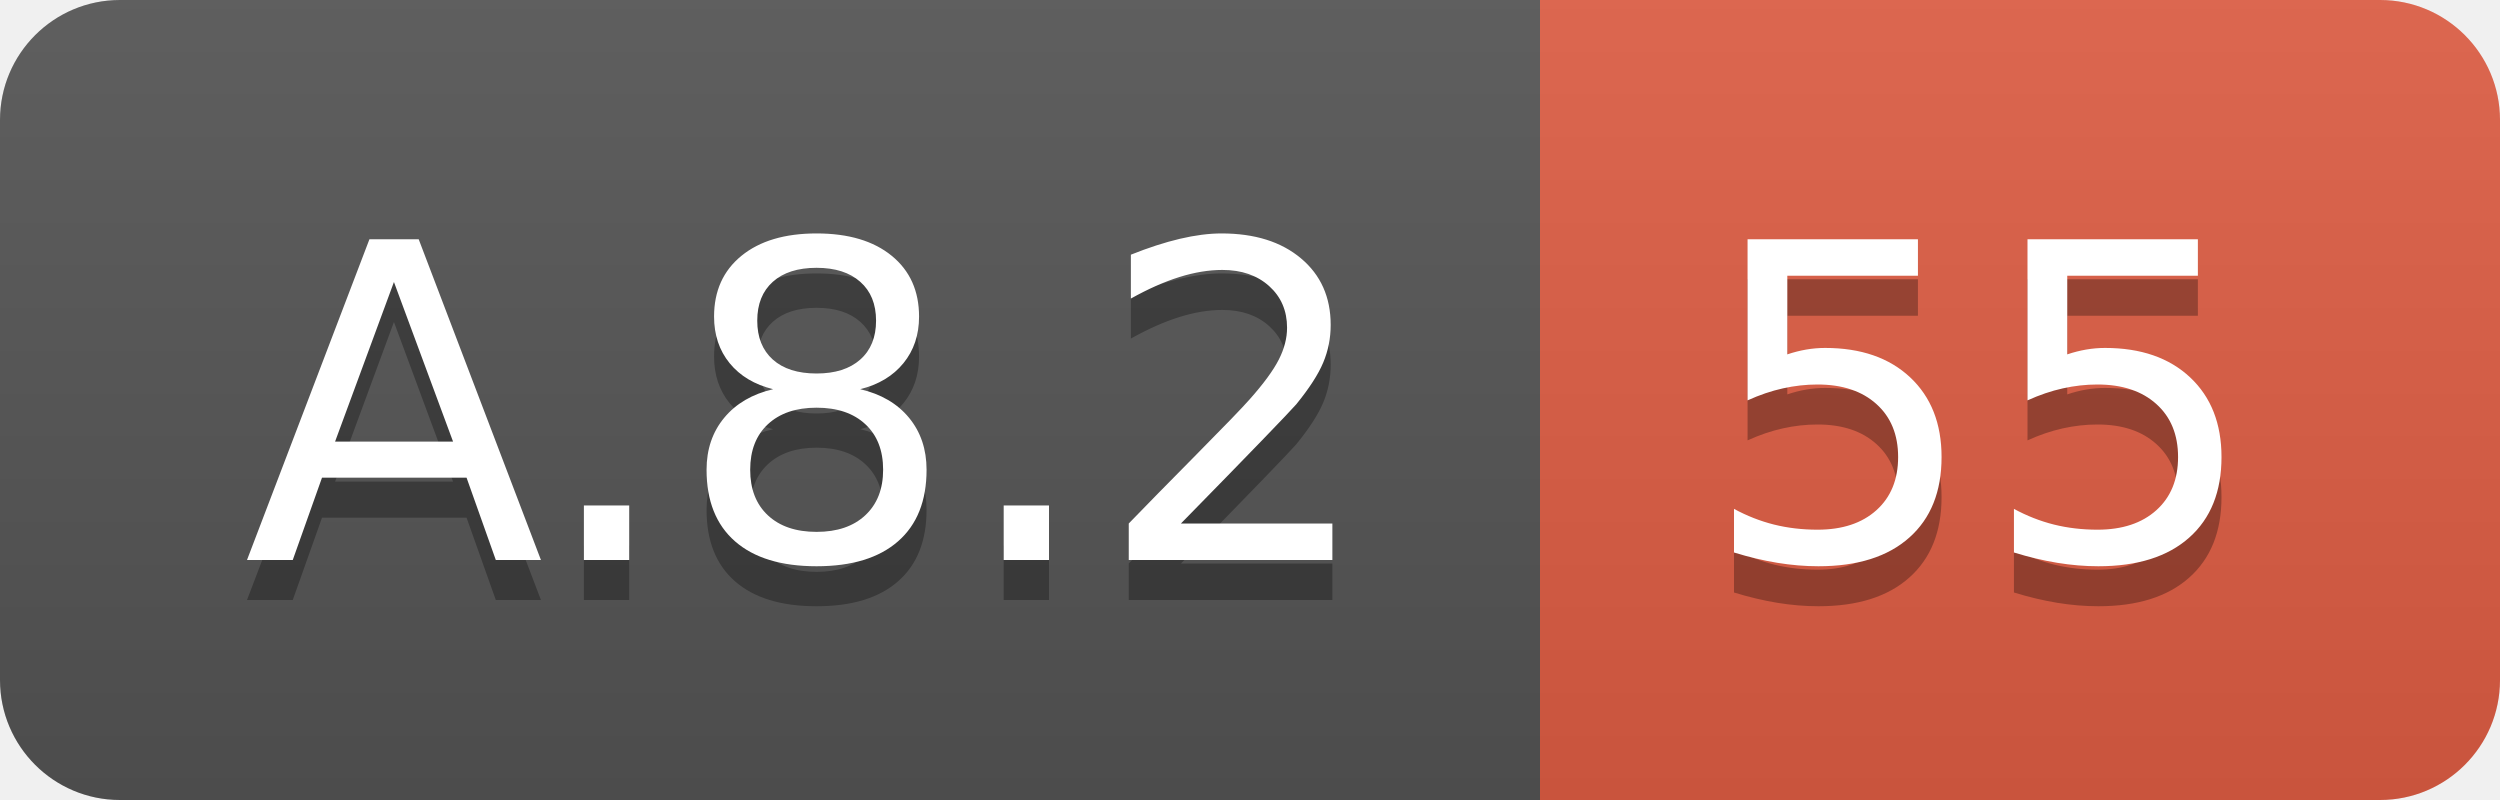
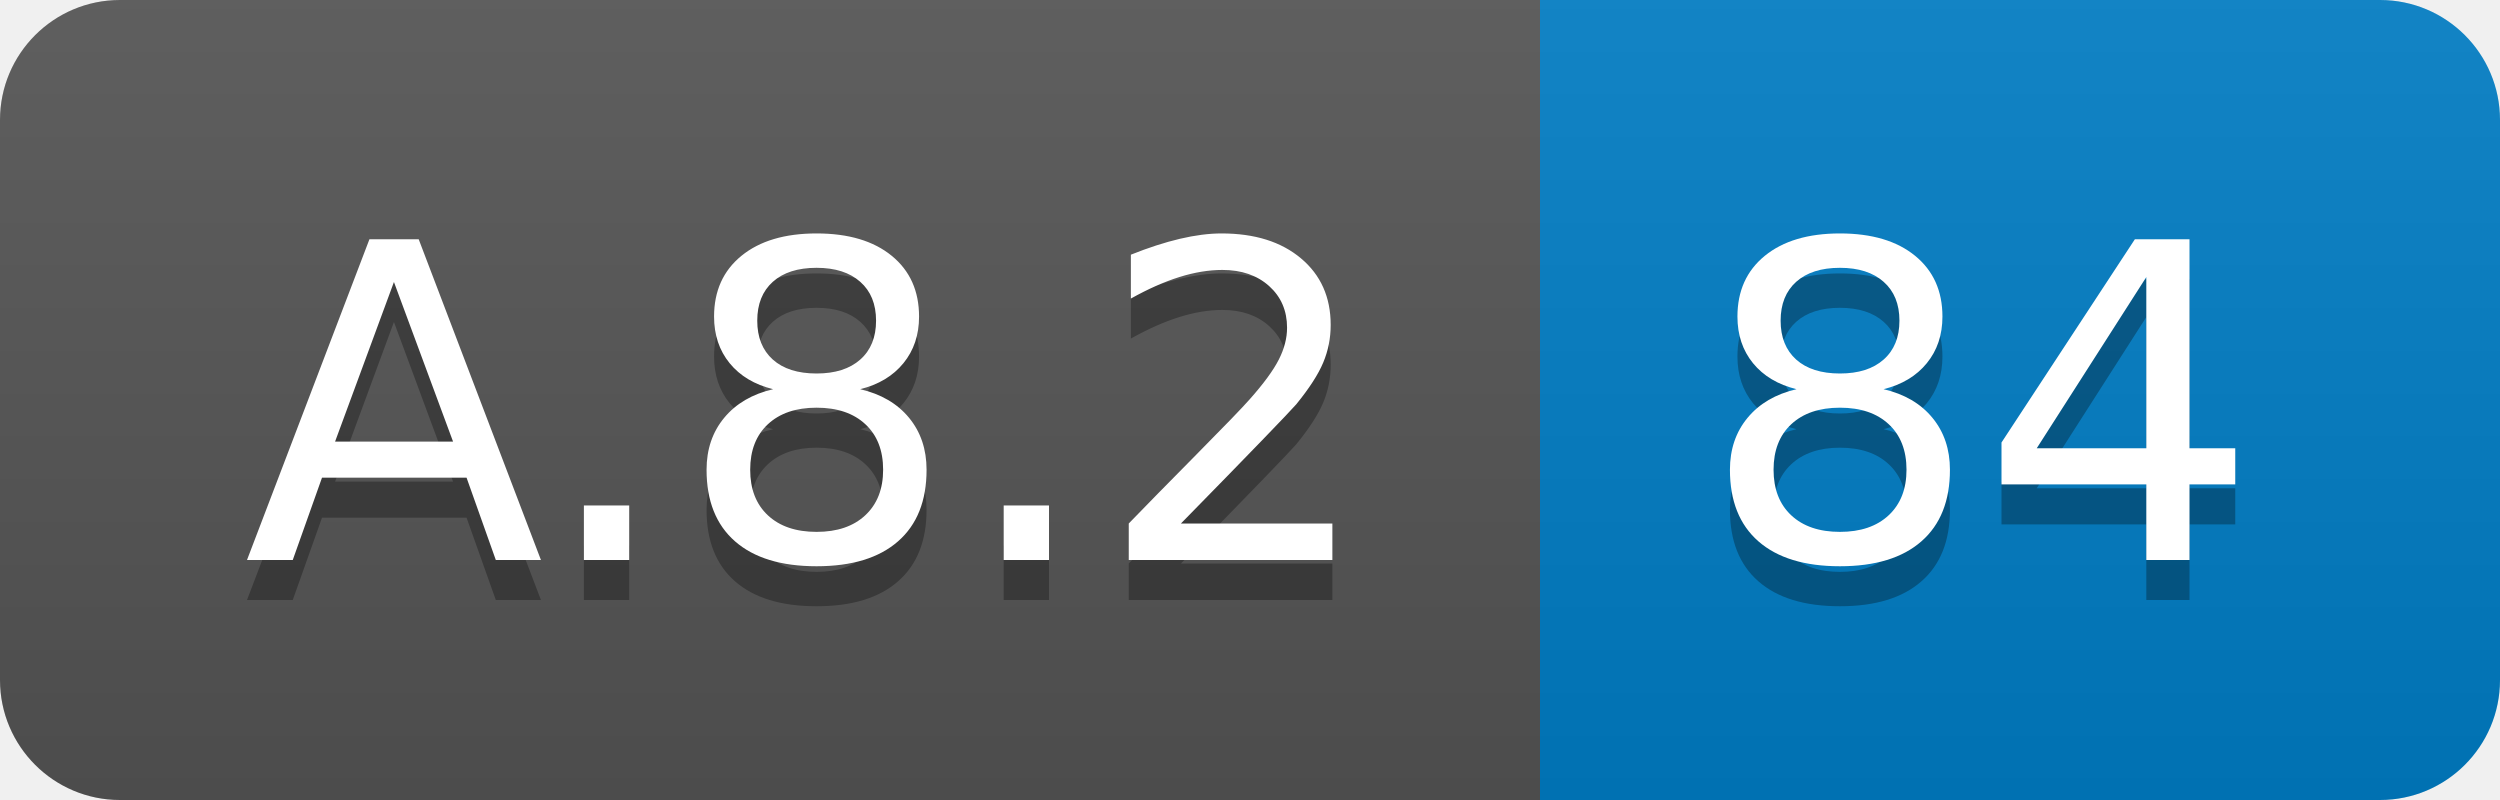
<svg xmlns="http://www.w3.org/2000/svg" width="62.5" height="20">
  <linearGradient id="smooth" x2="0" y2="100%">
    <stop offset="0" stop-color="#bbb" stop-opacity=".1" />
    <stop offset="1" stop-opacity=".1" />
  </linearGradient>
  <clipPath id="round">
    <rect width="62.5" height="20" rx="3" fill="#fff" />
  </clipPath>
  <g clip-path="url(#round)">
    <rect width="38.5" height="20" fill="#555" />
-     <rect x="38.5" width="24.0" height="20" fill="#e05d44" />
+     <rect x="38.5" width="24.0" height="20" fill="#007ec6" />
    <rect width="62.5" height="20" fill="url(#smooth)" />
  </g>
  <g fill="#fff" text-anchor="middle" font-family="DejaVu Sans,Verdana,Geneva,sans-serif" font-size="110">
    <text x="202.5" y="150" fill="#010101" fill-opacity=".3" transform="scale(0.1)" textLength="285.0" lengthAdjust="spacing">A.8.2</text>
    <text x="202.5" y="140" transform="scale(0.1)" textLength="285.0" lengthAdjust="spacing">A.8.2</text>
-     <text x="495.0" y="150" fill="#010101" fill-opacity=".3" transform="scale(0.1)" textLength="140.0" lengthAdjust="spacing">55</text>
-     <text x="495.0" y="140" transform="scale(0.1)" textLength="140.0" lengthAdjust="spacing">55</text>
+     <text x="495.0" y="150" fill="#010101" fill-opacity=".3" transform="scale(0.1)" textLength="140.0" lengthAdjust="spacing">84</text>
+     <text x="495.0" y="140" transform="scale(0.1)" textLength="140.0" lengthAdjust="spacing">84</text>
  </g>
</svg>
